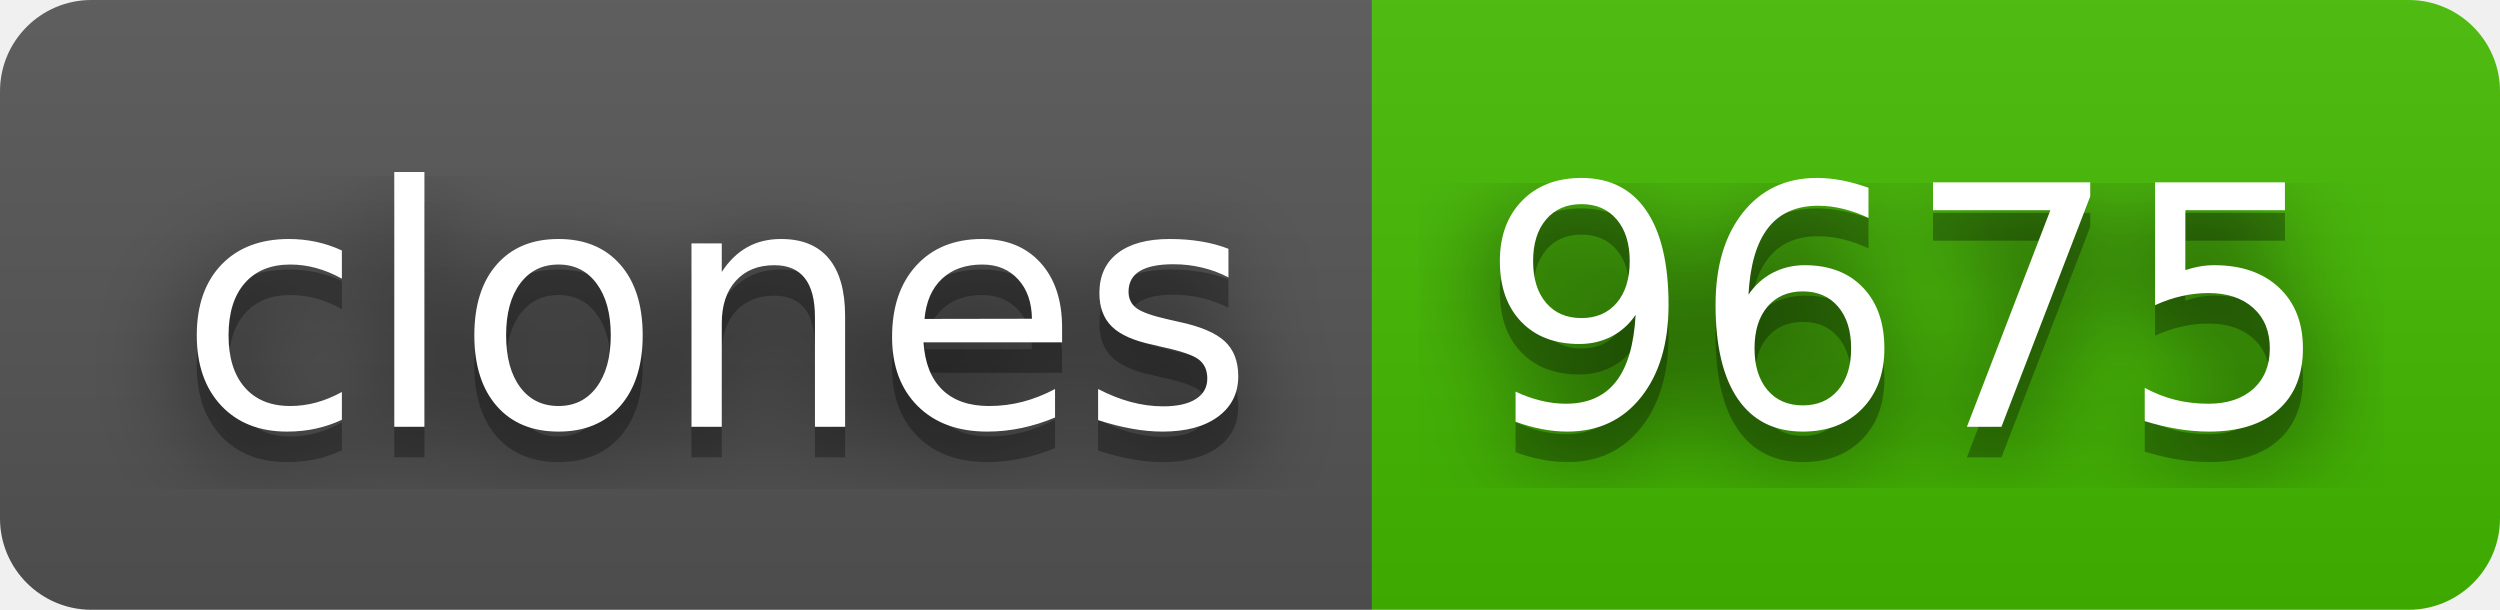
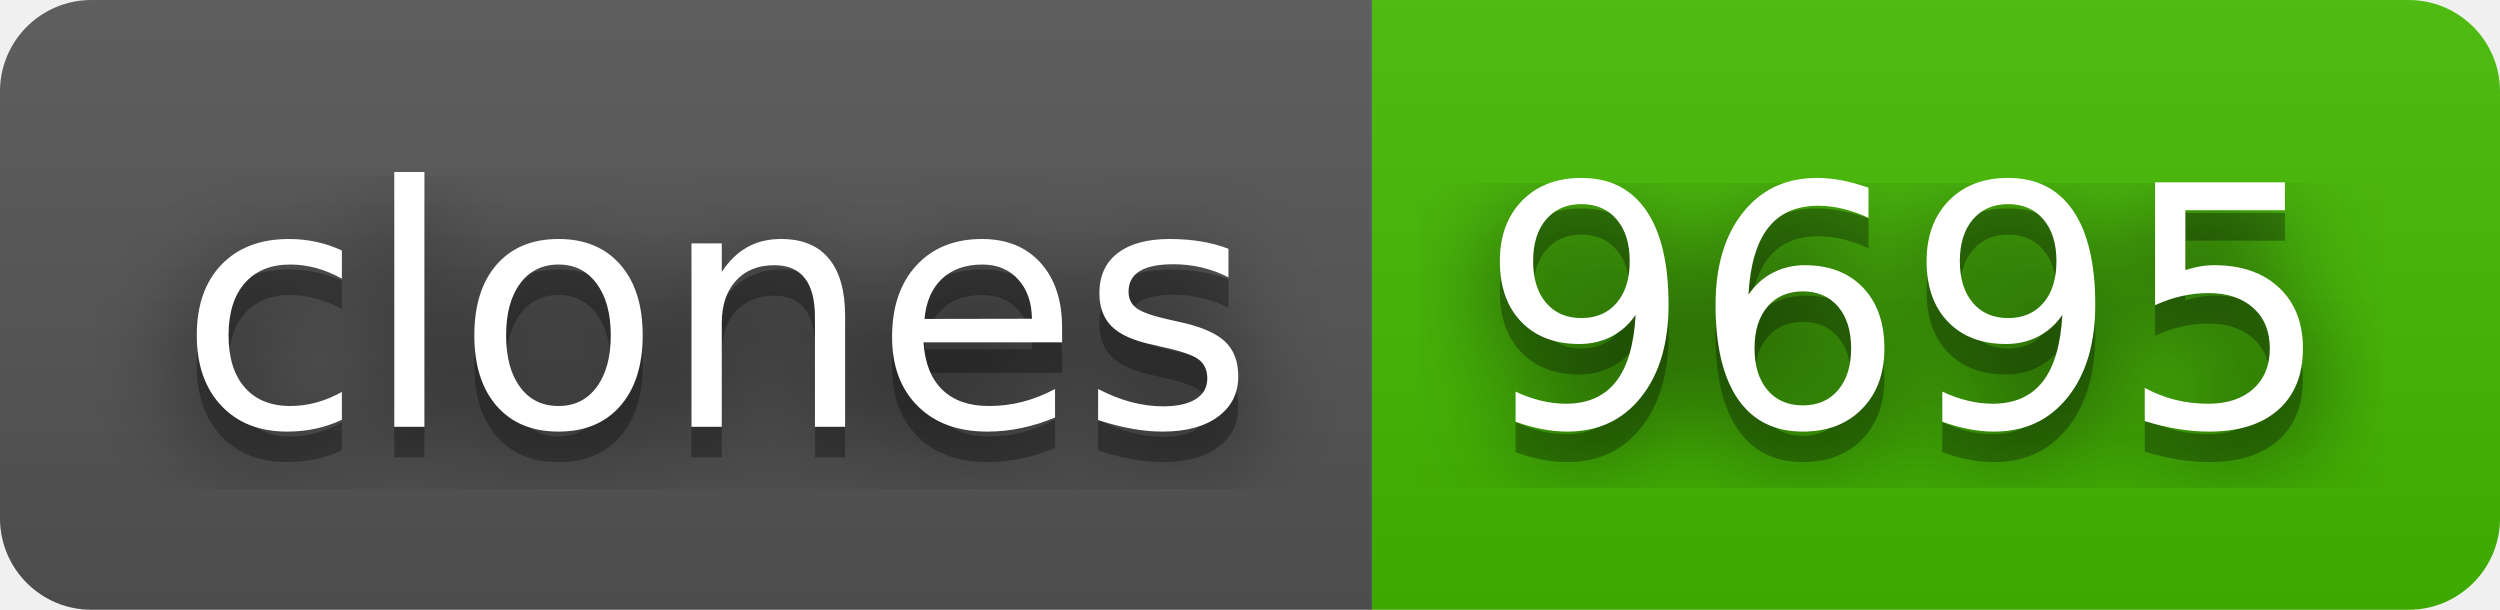
- <svg xmlns="http://www.w3.org/2000/svg" width="82" height="20" role="img" aria-label="clones: 9675">
+ <svg xmlns="http://www.w3.org/2000/svg" width="82" height="20" role="img" aria-label="clones: 9695">
  <filter id="blur">
    <feGaussianBlur stdDeviation="16" />
  </filter>
  <linearGradient id="s" x2="0" y2="100%">
    <stop offset="0" stop-color="#bbb" stop-opacity=".1" />
    <stop offset="1" stop-opacity=".1" />
  </linearGradient>
  <clipPath id="r">
    <rect width="82" height="20" rx="3" />
  </clipPath>
  <g clip-path="url(#r)">
    <rect width="45" height="20" fill="#555" />
    <rect x="45" width="37" height="20" fill="#4b0" />
    <rect width="82" height="20" fill="url(#s)" />
  </g>
  <g fill="#fff" text-anchor="middle" font-family="Verdana,Geneva,DejaVu Sans,sans-serif" text-rendering="geometricPrecision" font-size="110">
    <g transform="scale(.1)">
      <g aria-hidden="true" fill="#010101">
        <text x="235" y="150" fill-opacity=".8" filter="url(#blur)" textLength="350">clones</text>
        <text x="235" y="150" fill-opacity=".3" textLength="350">clones</text>
      </g>
      <text x="235" y="140" textLength="350">clones</text>
    </g>
    <g transform="scale(.1)">
      <g aria-hidden="true" fill="#010101">
-         <text x="625" y="150" fill-opacity=".8" filter="url(#blur)" textLength="270">9675</text>
-         <text x="625" y="150" fill-opacity=".3" textLength="270">9675</text>
+         <text x="625" y="150" fill-opacity=".8" filter="url(#blur)" textLength="270">9695</text>
+         <text x="625" y="150" fill-opacity=".3" textLength="270">9695</text>
      </g>
-       <text x="625" y="140" textLength="270">9675</text>
+       <text x="625" y="140" textLength="270">9695</text>
    </g>
  </g>
</svg>
